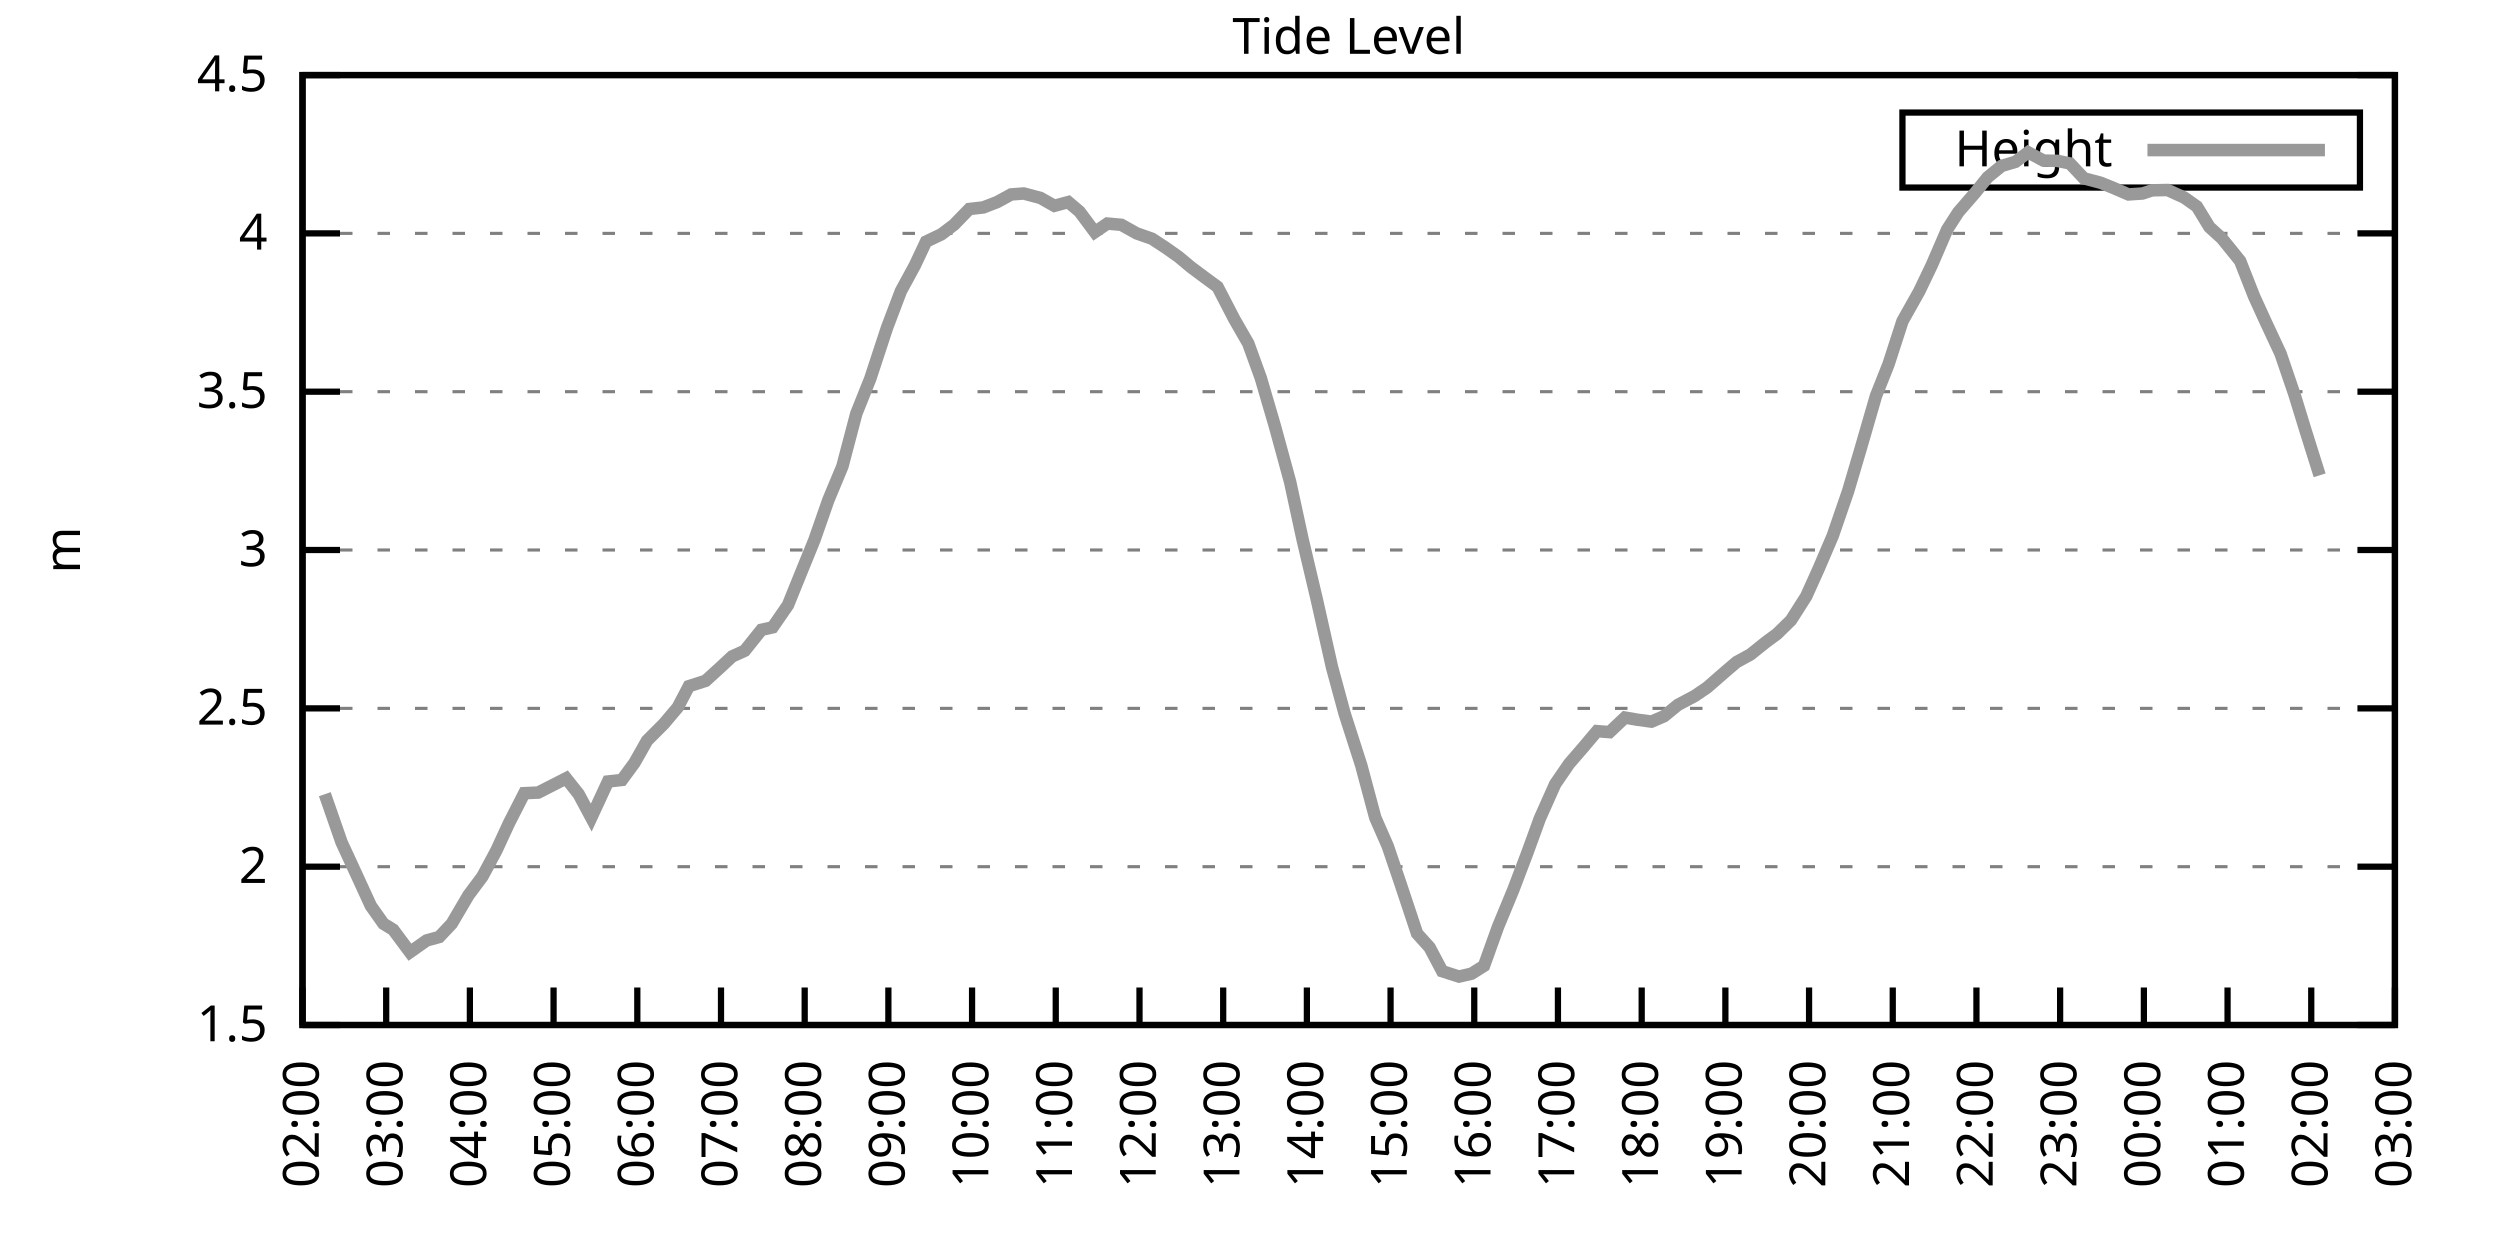
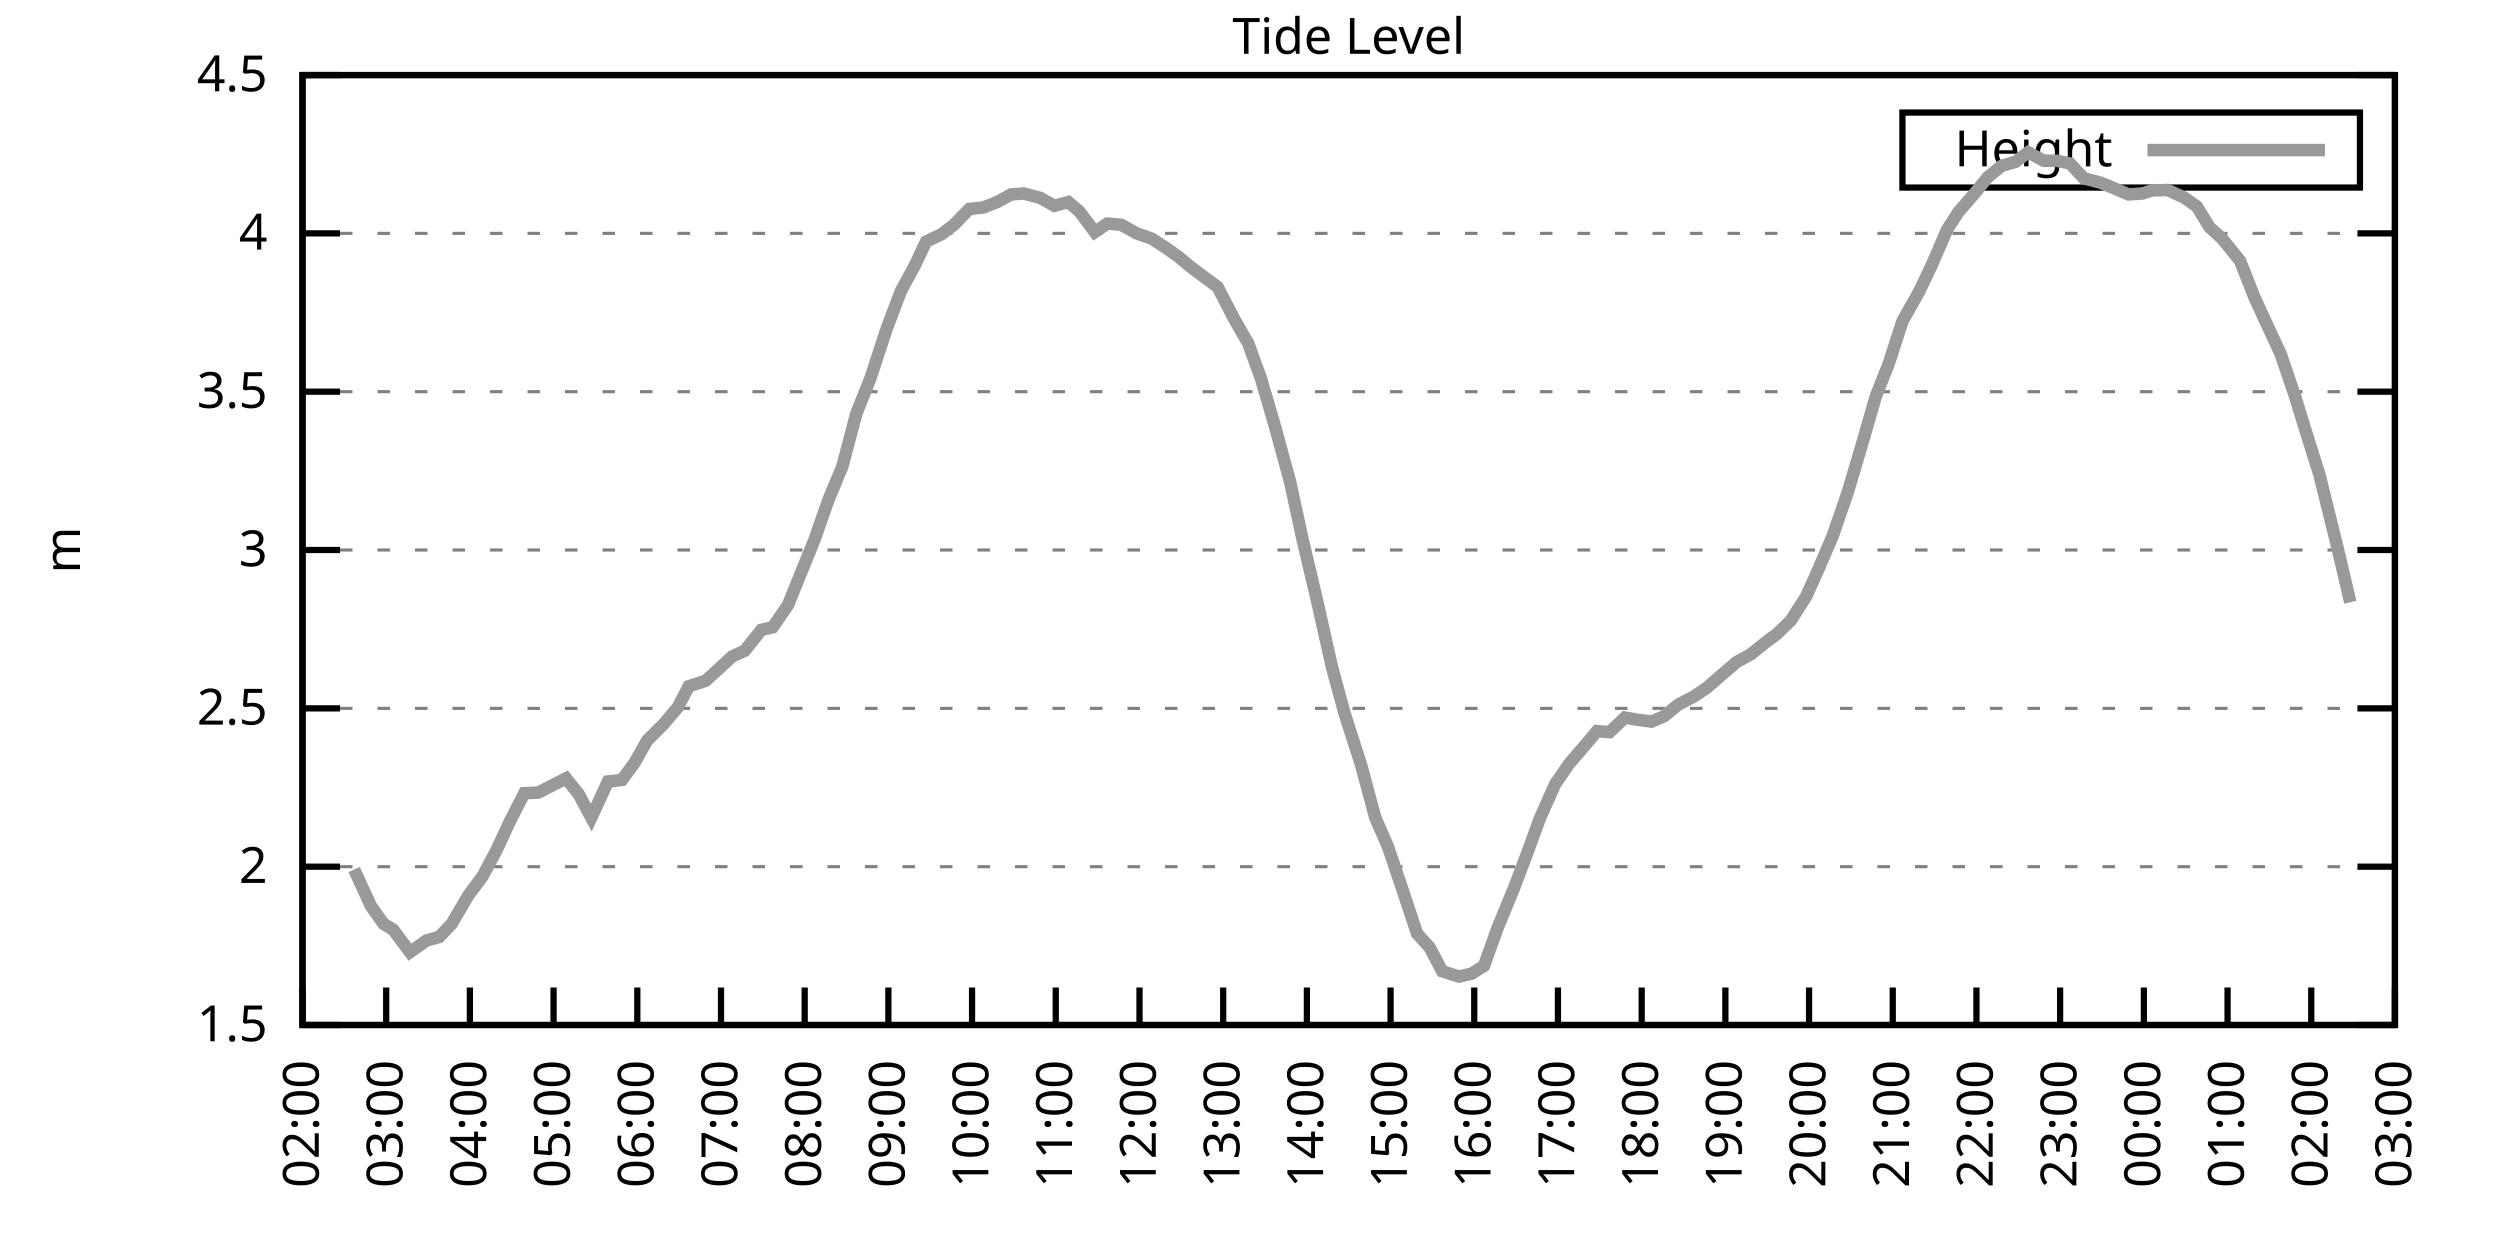
<svg xmlns="http://www.w3.org/2000/svg" xmlns:xlink="http://www.w3.org/1999/xlink" width="400" height="200" viewBox="0 0 400 200">
  <g id="gnuplot_canvas">
    <rect x="0" y="0" width="400" height="200" fill="none" />
    <defs>
      <circle id="gpDot" r="0.5" stroke-width="0.5" stroke="currentColor" />
      <path id="gpPt0" stroke-width="0.333" stroke="currentColor" d="M-1,0 h2 M0,-1 v2" />
      <path id="gpPt1" stroke-width="0.333" stroke="currentColor" d="M-1,-1 L1,1 M1,-1 L-1,1" />
      <path id="gpPt2" stroke-width="0.333" stroke="currentColor" d="M-1,0 L1,0 M0,-1 L0,1 M-1,-1 L1,1 M-1,1 L1,-1" />
      <rect id="gpPt3" stroke-width="0.333" stroke="currentColor" x="-1" y="-1" width="2" height="2" />
      <rect id="gpPt4" stroke-width="0.333" stroke="currentColor" fill="currentColor" x="-1" y="-1" width="2" height="2" />
      <circle id="gpPt5" stroke-width="0.333" stroke="currentColor" cx="0" cy="0" r="1" />
      <use xlink:href="#gpPt5" id="gpPt6" fill="currentColor" stroke="none" />
      <path id="gpPt7" stroke-width="0.333" stroke="currentColor" d="M0,-1.33 L-1.33,0.67 L1.33,0.67 z" />
      <use xlink:href="#gpPt7" id="gpPt8" fill="currentColor" stroke="none" />
      <use xlink:href="#gpPt7" id="gpPt9" stroke="currentColor" transform="rotate(180)" />
      <use xlink:href="#gpPt9" id="gpPt10" fill="currentColor" stroke="none" />
      <use xlink:href="#gpPt3" id="gpPt11" stroke="currentColor" transform="rotate(45)" />
      <use xlink:href="#gpPt11" id="gpPt12" fill="currentColor" stroke="none" />
      <path id="gpPt13" stroke-width="0.333" stroke="currentColor" d="M0,1.330 L1.265,0.411 L0.782,-1.067 L-0.782,-1.076 L-1.265,0.411 z" />
      <use xlink:href="#gpPt13" id="gpPt14" fill="currentColor" stroke="none" />
      <filter id="textbox" filterUnits="objectBoundingBox" x="0" y="0" height="1" width="1">
        <feFlood flood-color="white" flood-opacity="1" result="bgnd" />
        <feComposite in="SourceGraphic" in2="bgnd" operator="atop" />
      </filter>
      <filter id="greybox" filterUnits="objectBoundingBox" x="0" y="0" height="1" width="1">
        <feFlood flood-color="lightgrey" flood-opacity="1" result="grey" />
        <feComposite in="SourceGraphic" in2="grey" operator="atop" />
      </filter>
    </defs>
    <g fill="none" color="white" stroke="currentColor" stroke-width="1.00" stroke-linecap="butt" stroke-linejoin="miter">
</g>
    <g fill="none" color="black" stroke="currentColor" stroke-width="1.00" stroke-linecap="butt" stroke-linejoin="miter">
      <g stroke="none" shape-rendering="crispEdges">
        <polygon fill="rgb(255, 255, 255)" points="48.40,164.00 383.18,164.00 383.18,12.02 48.40,12.02 " />
      </g>
    </g>
    <g fill="none" color="black" stroke="currentColor" stroke-width="1.00" stroke-linecap="butt" stroke-linejoin="miter">
</g>
    <g fill="none" color="black" stroke="black" stroke-width="0.50" stroke-linecap="butt" stroke-linejoin="miter">
</g>
    <g fill="none" color="gray" stroke="currentColor" stroke-width="0.50" stroke-linecap="butt" stroke-linejoin="miter">
      <path stroke="gray" stroke-dasharray="2,4" class="gridline" d="M48.40,164.00 L383.19,164.00  " />
    </g>
    <g fill="none" color="gray" stroke="gray" stroke-width="1.00" stroke-linecap="butt" stroke-linejoin="miter">
</g>
    <g fill="none" color="black" stroke="currentColor" stroke-width="1.00" stroke-linecap="butt" stroke-linejoin="miter">
      <path stroke="black" d="M48.40,164.00 L54.40,164.00 M383.19,164.00 L377.19,164.00  " />
      <g transform="translate(42.80,166.60)" stroke="none" fill="black" font-family="Sans" font-size="8.00" text-anchor="end">
        <text>
          <tspan font-family="Sans"> 1.5</tspan>
        </text>
      </g>
    </g>
    <g fill="none" color="black" stroke="currentColor" stroke-width="1.00" stroke-linecap="butt" stroke-linejoin="miter">
</g>
    <g fill="none" color="black" stroke="black" stroke-width="0.50" stroke-linecap="butt" stroke-linejoin="miter">
</g>
    <g fill="none" color="gray" stroke="currentColor" stroke-width="0.50" stroke-linecap="butt" stroke-linejoin="miter">
      <path stroke="gray" stroke-dasharray="2,4" class="gridline" d="M48.40,138.67 L383.19,138.67  " />
    </g>
    <g fill="none" color="gray" stroke="gray" stroke-width="1.00" stroke-linecap="butt" stroke-linejoin="miter">
</g>
    <g fill="none" color="black" stroke="currentColor" stroke-width="1.00" stroke-linecap="butt" stroke-linejoin="miter">
      <path stroke="black" d="M48.40,138.67 L54.40,138.67 M383.19,138.67 L377.19,138.67  " />
      <g transform="translate(42.80,141.27)" stroke="none" fill="black" font-family="Sans" font-size="8.00" text-anchor="end">
        <text>
          <tspan font-family="Sans"> 2</tspan>
        </text>
      </g>
    </g>
    <g fill="none" color="black" stroke="currentColor" stroke-width="1.00" stroke-linecap="butt" stroke-linejoin="miter">
</g>
    <g fill="none" color="black" stroke="black" stroke-width="0.50" stroke-linecap="butt" stroke-linejoin="miter">
</g>
    <g fill="none" color="gray" stroke="currentColor" stroke-width="0.50" stroke-linecap="butt" stroke-linejoin="miter">
      <path stroke="gray" stroke-dasharray="2,4" class="gridline" d="M48.40,113.34 L383.19,113.34  " />
    </g>
    <g fill="none" color="gray" stroke="gray" stroke-width="1.00" stroke-linecap="butt" stroke-linejoin="miter">
</g>
    <g fill="none" color="black" stroke="currentColor" stroke-width="1.00" stroke-linecap="butt" stroke-linejoin="miter">
      <path stroke="black" d="M48.40,113.34 L54.40,113.34 M383.19,113.34 L377.19,113.34  " />
      <g transform="translate(42.80,115.94)" stroke="none" fill="black" font-family="Sans" font-size="8.00" text-anchor="end">
        <text>
          <tspan font-family="Sans"> 2.5</tspan>
        </text>
      </g>
    </g>
    <g fill="none" color="black" stroke="currentColor" stroke-width="1.00" stroke-linecap="butt" stroke-linejoin="miter">
</g>
    <g fill="none" color="black" stroke="black" stroke-width="0.50" stroke-linecap="butt" stroke-linejoin="miter">
</g>
    <g fill="none" color="gray" stroke="currentColor" stroke-width="0.50" stroke-linecap="butt" stroke-linejoin="miter">
      <path stroke="gray" stroke-dasharray="2,4" class="gridline" d="M48.40,88.00 L383.19,88.00  " />
    </g>
    <g fill="none" color="gray" stroke="gray" stroke-width="1.00" stroke-linecap="butt" stroke-linejoin="miter">
</g>
    <g fill="none" color="black" stroke="currentColor" stroke-width="1.00" stroke-linecap="butt" stroke-linejoin="miter">
      <path stroke="black" d="M48.40,88.00 L54.40,88.00 M383.19,88.00 L377.19,88.00  " />
      <g transform="translate(42.80,90.60)" stroke="none" fill="black" font-family="Sans" font-size="8.00" text-anchor="end">
        <text>
          <tspan font-family="Sans"> 3</tspan>
        </text>
      </g>
    </g>
    <g fill="none" color="black" stroke="currentColor" stroke-width="1.00" stroke-linecap="butt" stroke-linejoin="miter">
</g>
    <g fill="none" color="black" stroke="black" stroke-width="0.50" stroke-linecap="butt" stroke-linejoin="miter">
</g>
    <g fill="none" color="gray" stroke="currentColor" stroke-width="0.50" stroke-linecap="butt" stroke-linejoin="miter">
      <path stroke="gray" stroke-dasharray="2,4" class="gridline" d="M48.40,62.67 L383.19,62.67  " />
    </g>
    <g fill="none" color="gray" stroke="gray" stroke-width="1.00" stroke-linecap="butt" stroke-linejoin="miter">
</g>
    <g fill="none" color="black" stroke="currentColor" stroke-width="1.00" stroke-linecap="butt" stroke-linejoin="miter">
      <path stroke="black" d="M48.40,62.67 L54.40,62.67 M383.19,62.67 L377.19,62.67  " />
      <g transform="translate(42.80,65.27)" stroke="none" fill="black" font-family="Sans" font-size="8.00" text-anchor="end">
        <text>
          <tspan font-family="Sans"> 3.5</tspan>
        </text>
      </g>
    </g>
    <g fill="none" color="black" stroke="currentColor" stroke-width="1.00" stroke-linecap="butt" stroke-linejoin="miter">
</g>
    <g fill="none" color="black" stroke="black" stroke-width="0.50" stroke-linecap="butt" stroke-linejoin="miter">
</g>
    <g fill="none" color="gray" stroke="currentColor" stroke-width="0.50" stroke-linecap="butt" stroke-linejoin="miter">
      <path stroke="gray" stroke-dasharray="2,4" class="gridline" d="M48.40,37.34 L383.19,37.34  " />
    </g>
    <g fill="none" color="gray" stroke="gray" stroke-width="1.00" stroke-linecap="butt" stroke-linejoin="miter">
</g>
    <g fill="none" color="black" stroke="currentColor" stroke-width="1.00" stroke-linecap="butt" stroke-linejoin="miter">
      <path stroke="black" d="M48.40,37.34 L54.40,37.34 M383.19,37.34 L377.19,37.34  " />
      <g transform="translate(42.80,39.94)" stroke="none" fill="black" font-family="Sans" font-size="8.00" text-anchor="end">
        <text>
          <tspan font-family="Sans"> 4</tspan>
        </text>
      </g>
    </g>
    <g fill="none" color="black" stroke="currentColor" stroke-width="1.00" stroke-linecap="butt" stroke-linejoin="miter">
</g>
    <g fill="none" color="black" stroke="black" stroke-width="0.50" stroke-linecap="butt" stroke-linejoin="miter">
</g>
    <g fill="none" color="gray" stroke="currentColor" stroke-width="0.50" stroke-linecap="butt" stroke-linejoin="miter">
      <path stroke="gray" stroke-dasharray="2,4" class="gridline" d="M48.40,12.01 L383.19,12.01  " />
    </g>
    <g fill="none" color="gray" stroke="gray" stroke-width="1.00" stroke-linecap="butt" stroke-linejoin="miter">
</g>
    <g fill="none" color="black" stroke="currentColor" stroke-width="1.00" stroke-linecap="butt" stroke-linejoin="miter">
      <path stroke="black" d="M48.40,12.01 L54.40,12.01 M383.19,12.01 L377.19,12.01  " />
      <g transform="translate(42.80,14.61)" stroke="none" fill="black" font-family="Sans" font-size="8.00" text-anchor="end">
        <text>
          <tspan font-family="Sans"> 4.5</tspan>
        </text>
      </g>
    </g>
    <g fill="none" color="black" stroke="currentColor" stroke-width="1.00" stroke-linecap="butt" stroke-linejoin="miter">
      <path stroke="black" d="M48.40,164.00 L48.40,158.00  " />
      <g transform="translate(51.00,169.60) rotate(270.00)" stroke="none" fill="black" font-family="Sans" font-size="8.00" text-anchor="end">
        <text>
          <tspan font-family="Sans">02:00</tspan>
        </text>
      </g>
    </g>
    <g fill="none" color="black" stroke="currentColor" stroke-width="1.00" stroke-linecap="butt" stroke-linejoin="miter">
      <path stroke="black" d="M61.79,164.00 L61.79,158.00  " />
      <g transform="translate(64.39,169.60) rotate(270.00)" stroke="none" fill="black" font-family="Sans" font-size="8.00" text-anchor="end">
        <text>
          <tspan font-family="Sans">03:00</tspan>
        </text>
      </g>
    </g>
    <g fill="none" color="black" stroke="currentColor" stroke-width="1.00" stroke-linecap="butt" stroke-linejoin="miter">
      <path stroke="black" d="M75.18,164.00 L75.18,158.00  " />
      <g transform="translate(77.78,169.60) rotate(270.00)" stroke="none" fill="black" font-family="Sans" font-size="8.00" text-anchor="end">
        <text>
          <tspan font-family="Sans">04:00</tspan>
        </text>
      </g>
    </g>
    <g fill="none" color="black" stroke="currentColor" stroke-width="1.00" stroke-linecap="butt" stroke-linejoin="miter">
      <path stroke="black" d="M88.57,164.00 L88.57,158.00  " />
      <g transform="translate(91.17,169.60) rotate(270.00)" stroke="none" fill="black" font-family="Sans" font-size="8.00" text-anchor="end">
        <text>
          <tspan font-family="Sans">05:00</tspan>
        </text>
      </g>
    </g>
    <g fill="none" color="black" stroke="currentColor" stroke-width="1.00" stroke-linecap="butt" stroke-linejoin="miter">
      <path stroke="black" d="M101.97,164.00 L101.97,158.00  " />
      <g transform="translate(104.57,169.60) rotate(270.00)" stroke="none" fill="black" font-family="Sans" font-size="8.00" text-anchor="end">
        <text>
          <tspan font-family="Sans">06:00</tspan>
        </text>
      </g>
    </g>
    <g fill="none" color="black" stroke="currentColor" stroke-width="1.00" stroke-linecap="butt" stroke-linejoin="miter">
      <path stroke="black" d="M115.36,164.00 L115.36,158.00  " />
      <g transform="translate(117.96,169.60) rotate(270.00)" stroke="none" fill="black" font-family="Sans" font-size="8.00" text-anchor="end">
        <text>
          <tspan font-family="Sans">07:00</tspan>
        </text>
      </g>
    </g>
    <g fill="none" color="black" stroke="currentColor" stroke-width="1.00" stroke-linecap="butt" stroke-linejoin="miter">
      <path stroke="black" d="M128.75,164.00 L128.75,158.00  " />
      <g transform="translate(131.35,169.60) rotate(270.00)" stroke="none" fill="black" font-family="Sans" font-size="8.00" text-anchor="end">
        <text>
          <tspan font-family="Sans">08:00</tspan>
        </text>
      </g>
    </g>
    <g fill="none" color="black" stroke="currentColor" stroke-width="1.00" stroke-linecap="butt" stroke-linejoin="miter">
      <path stroke="black" d="M142.14,164.00 L142.14,158.00  " />
      <g transform="translate(144.74,169.60) rotate(270.00)" stroke="none" fill="black" font-family="Sans" font-size="8.00" text-anchor="end">
        <text>
          <tspan font-family="Sans">09:00</tspan>
        </text>
      </g>
    </g>
    <g fill="none" color="black" stroke="currentColor" stroke-width="1.00" stroke-linecap="butt" stroke-linejoin="miter">
      <path stroke="black" d="M155.53,164.00 L155.53,158.00  " />
      <g transform="translate(158.13,169.60) rotate(270.00)" stroke="none" fill="black" font-family="Sans" font-size="8.00" text-anchor="end">
        <text>
          <tspan font-family="Sans">10:00</tspan>
        </text>
      </g>
    </g>
    <g fill="none" color="black" stroke="currentColor" stroke-width="1.00" stroke-linecap="butt" stroke-linejoin="miter">
      <path stroke="black" d="M168.92,164.00 L168.92,158.00  " />
      <g transform="translate(171.52,169.60) rotate(270.00)" stroke="none" fill="black" font-family="Sans" font-size="8.00" text-anchor="end">
        <text>
          <tspan font-family="Sans">11:00</tspan>
        </text>
      </g>
    </g>
    <g fill="none" color="black" stroke="currentColor" stroke-width="1.00" stroke-linecap="butt" stroke-linejoin="miter">
      <path stroke="black" d="M182.32,164.00 L182.32,158.00  " />
      <g transform="translate(184.92,169.60) rotate(270.00)" stroke="none" fill="black" font-family="Sans" font-size="8.00" text-anchor="end">
        <text>
          <tspan font-family="Sans">12:00</tspan>
        </text>
      </g>
    </g>
    <g fill="none" color="black" stroke="currentColor" stroke-width="1.00" stroke-linecap="butt" stroke-linejoin="miter">
      <path stroke="black" d="M195.71,164.00 L195.71,158.00  " />
      <g transform="translate(198.31,169.60) rotate(270.00)" stroke="none" fill="black" font-family="Sans" font-size="8.00" text-anchor="end">
        <text>
          <tspan font-family="Sans">13:00</tspan>
        </text>
      </g>
    </g>
    <g fill="none" color="black" stroke="currentColor" stroke-width="1.00" stroke-linecap="butt" stroke-linejoin="miter">
      <path stroke="black" d="M209.10,164.00 L209.10,158.00  " />
      <g transform="translate(211.70,169.60) rotate(270.00)" stroke="none" fill="black" font-family="Sans" font-size="8.00" text-anchor="end">
        <text>
          <tspan font-family="Sans">14:00</tspan>
        </text>
      </g>
    </g>
    <g fill="none" color="black" stroke="currentColor" stroke-width="1.00" stroke-linecap="butt" stroke-linejoin="miter">
      <path stroke="black" d="M222.49,164.00 L222.49,158.00  " />
      <g transform="translate(225.09,169.60) rotate(270.00)" stroke="none" fill="black" font-family="Sans" font-size="8.00" text-anchor="end">
        <text>
          <tspan font-family="Sans">15:00</tspan>
        </text>
      </g>
    </g>
    <g fill="none" color="black" stroke="currentColor" stroke-width="1.00" stroke-linecap="butt" stroke-linejoin="miter">
      <path stroke="black" d="M235.88,164.00 L235.88,158.00  " />
      <g transform="translate(238.48,169.60) rotate(270.00)" stroke="none" fill="black" font-family="Sans" font-size="8.00" text-anchor="end">
        <text>
          <tspan font-family="Sans">16:00</tspan>
        </text>
      </g>
    </g>
    <g fill="none" color="black" stroke="currentColor" stroke-width="1.00" stroke-linecap="butt" stroke-linejoin="miter">
      <path stroke="black" d="M249.27,164.00 L249.27,158.00  " />
      <g transform="translate(251.87,169.60) rotate(270.00)" stroke="none" fill="black" font-family="Sans" font-size="8.00" text-anchor="end">
        <text>
          <tspan font-family="Sans">17:00</tspan>
        </text>
      </g>
    </g>
    <g fill="none" color="black" stroke="currentColor" stroke-width="1.00" stroke-linecap="butt" stroke-linejoin="miter">
      <path stroke="black" d="M262.67,164.00 L262.67,158.00  " />
      <g transform="translate(265.27,169.60) rotate(270.00)" stroke="none" fill="black" font-family="Sans" font-size="8.00" text-anchor="end">
        <text>
          <tspan font-family="Sans">18:00</tspan>
        </text>
      </g>
    </g>
    <g fill="none" color="black" stroke="currentColor" stroke-width="1.00" stroke-linecap="butt" stroke-linejoin="miter">
      <path stroke="black" d="M276.06,164.00 L276.06,158.00  " />
      <g transform="translate(278.66,169.60) rotate(270.00)" stroke="none" fill="black" font-family="Sans" font-size="8.00" text-anchor="end">
        <text>
          <tspan font-family="Sans">19:00</tspan>
        </text>
      </g>
    </g>
    <g fill="none" color="black" stroke="currentColor" stroke-width="1.00" stroke-linecap="butt" stroke-linejoin="miter">
      <path stroke="black" d="M289.45,164.00 L289.45,158.00  " />
      <g transform="translate(292.05,169.60) rotate(270.00)" stroke="none" fill="black" font-family="Sans" font-size="8.00" text-anchor="end">
        <text>
          <tspan font-family="Sans">20:00</tspan>
        </text>
      </g>
    </g>
    <g fill="none" color="black" stroke="currentColor" stroke-width="1.00" stroke-linecap="butt" stroke-linejoin="miter">
      <path stroke="black" d="M302.84,164.00 L302.84,158.00  " />
      <g transform="translate(305.44,169.60) rotate(270.00)" stroke="none" fill="black" font-family="Sans" font-size="8.00" text-anchor="end">
        <text>
          <tspan font-family="Sans">21:00</tspan>
        </text>
      </g>
    </g>
    <g fill="none" color="black" stroke="currentColor" stroke-width="1.00" stroke-linecap="butt" stroke-linejoin="miter">
      <path stroke="black" d="M316.23,164.00 L316.23,158.00  " />
      <g transform="translate(318.83,169.60) rotate(270.00)" stroke="none" fill="black" font-family="Sans" font-size="8.00" text-anchor="end">
        <text>
          <tspan font-family="Sans">22:00</tspan>
        </text>
      </g>
    </g>
    <g fill="none" color="black" stroke="currentColor" stroke-width="1.00" stroke-linecap="butt" stroke-linejoin="miter">
      <path stroke="black" d="M329.62,164.00 L329.62,158.00  " />
      <g transform="translate(332.22,169.60) rotate(270.00)" stroke="none" fill="black" font-family="Sans" font-size="8.00" text-anchor="end">
        <text>
          <tspan font-family="Sans">23:00</tspan>
        </text>
      </g>
    </g>
    <g fill="none" color="black" stroke="currentColor" stroke-width="1.00" stroke-linecap="butt" stroke-linejoin="miter">
      <path stroke="black" d="M343.02,164.00 L343.02,158.00  " />
      <g transform="translate(345.62,169.60) rotate(270.00)" stroke="none" fill="black" font-family="Sans" font-size="8.00" text-anchor="end">
        <text>
          <tspan font-family="Sans">00:00</tspan>
        </text>
      </g>
    </g>
    <g fill="none" color="black" stroke="currentColor" stroke-width="1.00" stroke-linecap="butt" stroke-linejoin="miter">
      <path stroke="black" d="M356.41,164.00 L356.41,158.00  " />
      <g transform="translate(359.01,169.60) rotate(270.00)" stroke="none" fill="black" font-family="Sans" font-size="8.00" text-anchor="end">
        <text>
          <tspan font-family="Sans">01:00</tspan>
        </text>
      </g>
    </g>
    <g fill="none" color="black" stroke="currentColor" stroke-width="1.00" stroke-linecap="butt" stroke-linejoin="miter">
      <path stroke="black" d="M369.80,164.00 L369.80,158.00  " />
      <g transform="translate(372.40,169.60) rotate(270.00)" stroke="none" fill="black" font-family="Sans" font-size="8.00" text-anchor="end">
        <text>
          <tspan font-family="Sans">02:00</tspan>
        </text>
      </g>
    </g>
    <g fill="none" color="black" stroke="currentColor" stroke-width="1.00" stroke-linecap="butt" stroke-linejoin="miter">
      <path stroke="black" d="M383.19,164.00 L383.19,158.00  " />
      <g transform="translate(385.79,169.60) rotate(270.00)" stroke="none" fill="black" font-family="Sans" font-size="8.00" text-anchor="end">
        <text>
          <tspan font-family="Sans">03:00</tspan>
        </text>
      </g>
    </g>
    <g fill="none" color="black" stroke="currentColor" stroke-width="1.00" stroke-linecap="butt" stroke-linejoin="miter">
</g>
    <g fill="none" color="black" stroke="currentColor" stroke-width="1.00" stroke-linecap="butt" stroke-linejoin="miter">
      <path stroke="black" d="M48.40,12.01 L48.40,164.00 L383.19,164.00 L383.19,12.01 L48.40,12.01 Z  " />
    </g>
    <g fill="none" color="black" stroke="currentColor" stroke-width="1.00" stroke-linecap="butt" stroke-linejoin="miter">
</g>
    <g fill="none" color="black" stroke="currentColor" stroke-width="1.00" stroke-linecap="butt" stroke-linejoin="miter">
      <path stroke="black" d="M304.39,30.01 L304.39,18.01 L377.59,18.01 L377.59,30.01 L304.39,30.01 Z  " />
    </g>
    <g id="Tide_level_plot_1">
      <g fill="none" color="white" stroke="black" stroke-width="2.00" stroke-linecap="butt" stroke-linejoin="miter">
</g>
      <g fill="none" color="black" stroke="currentColor" stroke-width="2.00" stroke-linecap="butt" stroke-linejoin="miter">
        <g transform="translate(337.99,26.61)" stroke="none" fill="black" font-family="Sans" font-size="8.00" text-anchor="end">
          <text>
            <tspan font-family="Sans">Height</tspan>
          </text>
        </g>
      </g>
      <g fill="none" color="black" stroke="currentColor" stroke-width="2.00" stroke-linecap="butt" stroke-linejoin="miter">
-         <path stroke="rgb(153, 153, 153)" d="M343.59,24.01 L371.99,24.01 M51.97,127.07 L54.65,134.77 L56.66,139.12 L59.34,144.95 L61.35,147.79 L62.91,148.75   L65.59,152.35 L68.26,150.47 L70.27,149.92 L72.28,147.79 L74.96,143.23 L77.19,140.24 L79.42,136.08 L81.43,131.73   L83.89,126.91 L86.12,126.81 L90.58,124.53 L92.59,127.07 L94.60,130.82 L97.28,125.04 L99.51,124.79 L101.52,122.05   L103.53,118.50 L106.21,115.82 L108.44,113.18 L110.22,109.79 L112.90,108.93 L115.13,106.90 L117.14,105.03 L119.15,104.12   L121.83,100.77 L123.62,100.37 L126.07,96.82 L128.08,91.86 L130.31,86.38 L132.54,80.00 L134.78,74.63 L137.01,66.17   L139.24,60.60 L141.92,52.44 L144.15,46.56 L146.38,42.46 L148.17,38.66 L150.62,37.49 L152.63,35.97 L155.09,33.44   L157.32,33.19 L159.55,32.33 L161.78,31.11 L163.79,30.96 L166.47,31.67 L168.70,32.93 L170.93,32.33 L172.72,33.85   L175.17,37.14 L177.18,35.77 L179.41,35.97 L181.87,37.34 L184.32,38.20 L186.56,39.67 L188.57,41.09 L190.57,42.76   L192.81,44.43 L194.81,45.90 L197.49,51.07 L199.73,54.97 L201.73,60.49 L203.97,68.14 L206.42,77.11 L208.43,86.38   L210.66,95.81 L213.12,106.75 L215.13,114.15 L217.80,122.46 L220.04,130.82 L222.04,135.38 L224.05,141.30 L226.73,149.36   L228.74,151.59 L230.75,155.39 L233.43,156.25 L235.44,155.79 L237.44,154.53 L239.68,148.29 L242.13,142.37 L244.36,136.49   L246.37,130.97 L248.83,125.45 L251.06,122.20 L253.29,119.62 L255.52,116.98 L257.53,117.14 L259.99,114.81 L262.00,115.16   L264.23,115.46 L266.24,114.60 L268.47,112.78 L271.15,111.36 L273.16,109.99 L275.83,107.66 L277.84,105.94 L280.07,104.72   L282.53,102.75 L284.32,101.43 L286.55,99.25 L289.00,95.40 L291.01,90.94 L293.24,85.73 L295.70,78.58 L297.71,71.79   L300.16,63.33 L302.17,58.27 L304.40,51.38 L307.08,46.61 L309.09,42.41 L311.54,36.73 L313.33,33.95 L316.01,30.86   L318.02,28.37 L320.25,26.55 L322.48,25.89 L324.49,24.37 L326.95,25.69 L329.18,25.74 L331.19,26.15 L333.42,28.53   L336.10,29.24 L338.10,30.05 L340.56,31.11 L342.79,30.96 L344.35,30.45 L346.81,30.40 L349.49,31.62 L351.50,33.04   L353.51,36.33 L355.51,38.15 L358.42,41.75 L360.65,47.42 L362.43,51.32 L364.89,56.59 L367.12,63.13 L368.91,68.96   L371.14,76.05  " />
+         <path stroke="rgb(153, 153, 153)" d="M343.59,24.01 L371.99,24.01 M56.66,139.12 L59.34,144.95 L61.35,147.79 L62.91,148.75 L65.59,152.35 L68.26,150.47   L70.27,149.92 L72.28,147.79 L74.96,143.23 L77.19,140.24 L79.42,136.08 L81.43,131.73 L83.89,126.91 L86.12,126.81   L90.58,124.53 L92.59,127.07 L94.60,130.82 L97.28,125.04 L99.51,124.79 L101.52,122.05 L103.53,118.50 L106.21,115.82   L108.44,113.18 L110.22,109.79 L112.90,108.93 L115.13,106.90 L117.14,105.03 L119.15,104.12 L121.83,100.77 L123.62,100.37   L126.07,96.82 L128.08,91.86 L130.31,86.38 L132.54,80.00 L134.78,74.63 L137.01,66.17 L139.24,60.60 L141.92,52.44   L144.15,46.56 L146.38,42.46 L148.17,38.66 L150.62,37.49 L152.63,35.97 L155.09,33.44 L157.32,33.19 L159.55,32.33   L161.78,31.11 L163.79,30.96 L166.47,31.67 L168.70,32.93 L170.93,32.33 L172.72,33.85 L175.17,37.14 L177.18,35.77   L179.41,35.97 L181.87,37.34 L184.32,38.20 L186.56,39.67 L188.57,41.09 L190.57,42.76 L192.81,44.43 L194.81,45.90   L197.49,51.07 L199.73,54.97 L201.73,60.49 L203.97,68.14 L206.42,77.11 L208.43,86.38 L210.66,95.81 L213.12,106.75   L215.13,114.15 L217.80,122.46 L220.04,130.82 L222.04,135.38 L224.05,141.30 L226.73,149.36 L228.74,151.59 L230.75,155.39   L233.43,156.25 L235.44,155.79 L237.44,154.53 L239.68,148.29 L242.13,142.37 L244.36,136.49 L246.37,130.97 L248.83,125.45   L251.06,122.20 L253.29,119.62 L255.52,116.98 L257.53,117.14 L259.99,114.81 L262.00,115.16 L264.23,115.46 L266.24,114.60   L268.47,112.78 L271.15,111.36 L273.16,109.99 L275.83,107.66 L277.84,105.94 L280.07,104.72 L282.53,102.75 L284.32,101.43   L286.55,99.25 L289.00,95.40 L291.01,90.94 L293.24,85.73 L295.70,78.58 L297.71,71.79 L300.16,63.33 L302.17,58.27   L304.40,51.38 L307.08,46.61 L309.09,42.41 L311.54,36.73 L313.33,33.95 L316.01,30.86 L318.02,28.37 L320.25,26.55   L322.48,25.89 L324.49,24.37 L326.95,25.69 L329.18,25.74 L331.19,26.15 L333.42,28.53 L336.10,29.24 L338.10,30.05   L340.56,31.11 L342.79,30.96 L344.35,30.45 L346.81,30.40 L349.49,31.62 L351.50,33.04 L353.51,36.33 L355.51,38.15   L358.42,41.75 L360.65,47.42 L362.43,51.32 L364.89,56.59 L367.12,63.13 L368.91,68.96 L371.14,76.05 L374.04,87.80   L376.05,96.36  " />
      </g>
    </g>
    <g fill="none" color="black" stroke="currentColor" stroke-width="2.00" stroke-linecap="butt" stroke-linejoin="miter">
</g>
    <g fill="none" color="black" stroke="black" stroke-width="1.00" stroke-linecap="butt" stroke-linejoin="miter">
</g>
    <g fill="none" color="black" stroke="currentColor" stroke-width="1.00" stroke-linecap="butt" stroke-linejoin="miter">
      <path stroke="black" d="M48.40,12.01 L48.40,164.00 L383.19,164.00 L383.19,12.01 L48.40,12.01 Z  " />
      <g transform="translate(12.80,88.01) rotate(270.00)" stroke="none" fill="black" font-family="Sans" font-size="8.00" text-anchor="middle">
        <text>
          <tspan font-family="Sans">m</tspan>
        </text>
      </g>
    </g>
    <g fill="none" color="black" stroke="currentColor" stroke-width="1.00" stroke-linecap="butt" stroke-linejoin="miter">
</g>
    <g fill="none" color="black" stroke="currentColor" stroke-width="1.00" stroke-linecap="butt" stroke-linejoin="miter">
      <g transform="translate(215.79,8.61)" stroke="none" fill="black" font-family="Sans" font-size="8.00" text-anchor="middle">
        <text>
          <tspan font-family="Sans">Tide Level</tspan>
        </text>
      </g>
    </g>
    <g fill="none" color="black" stroke="currentColor" stroke-width="1.00" stroke-linecap="butt" stroke-linejoin="miter">
</g>
  </g>
</svg>
